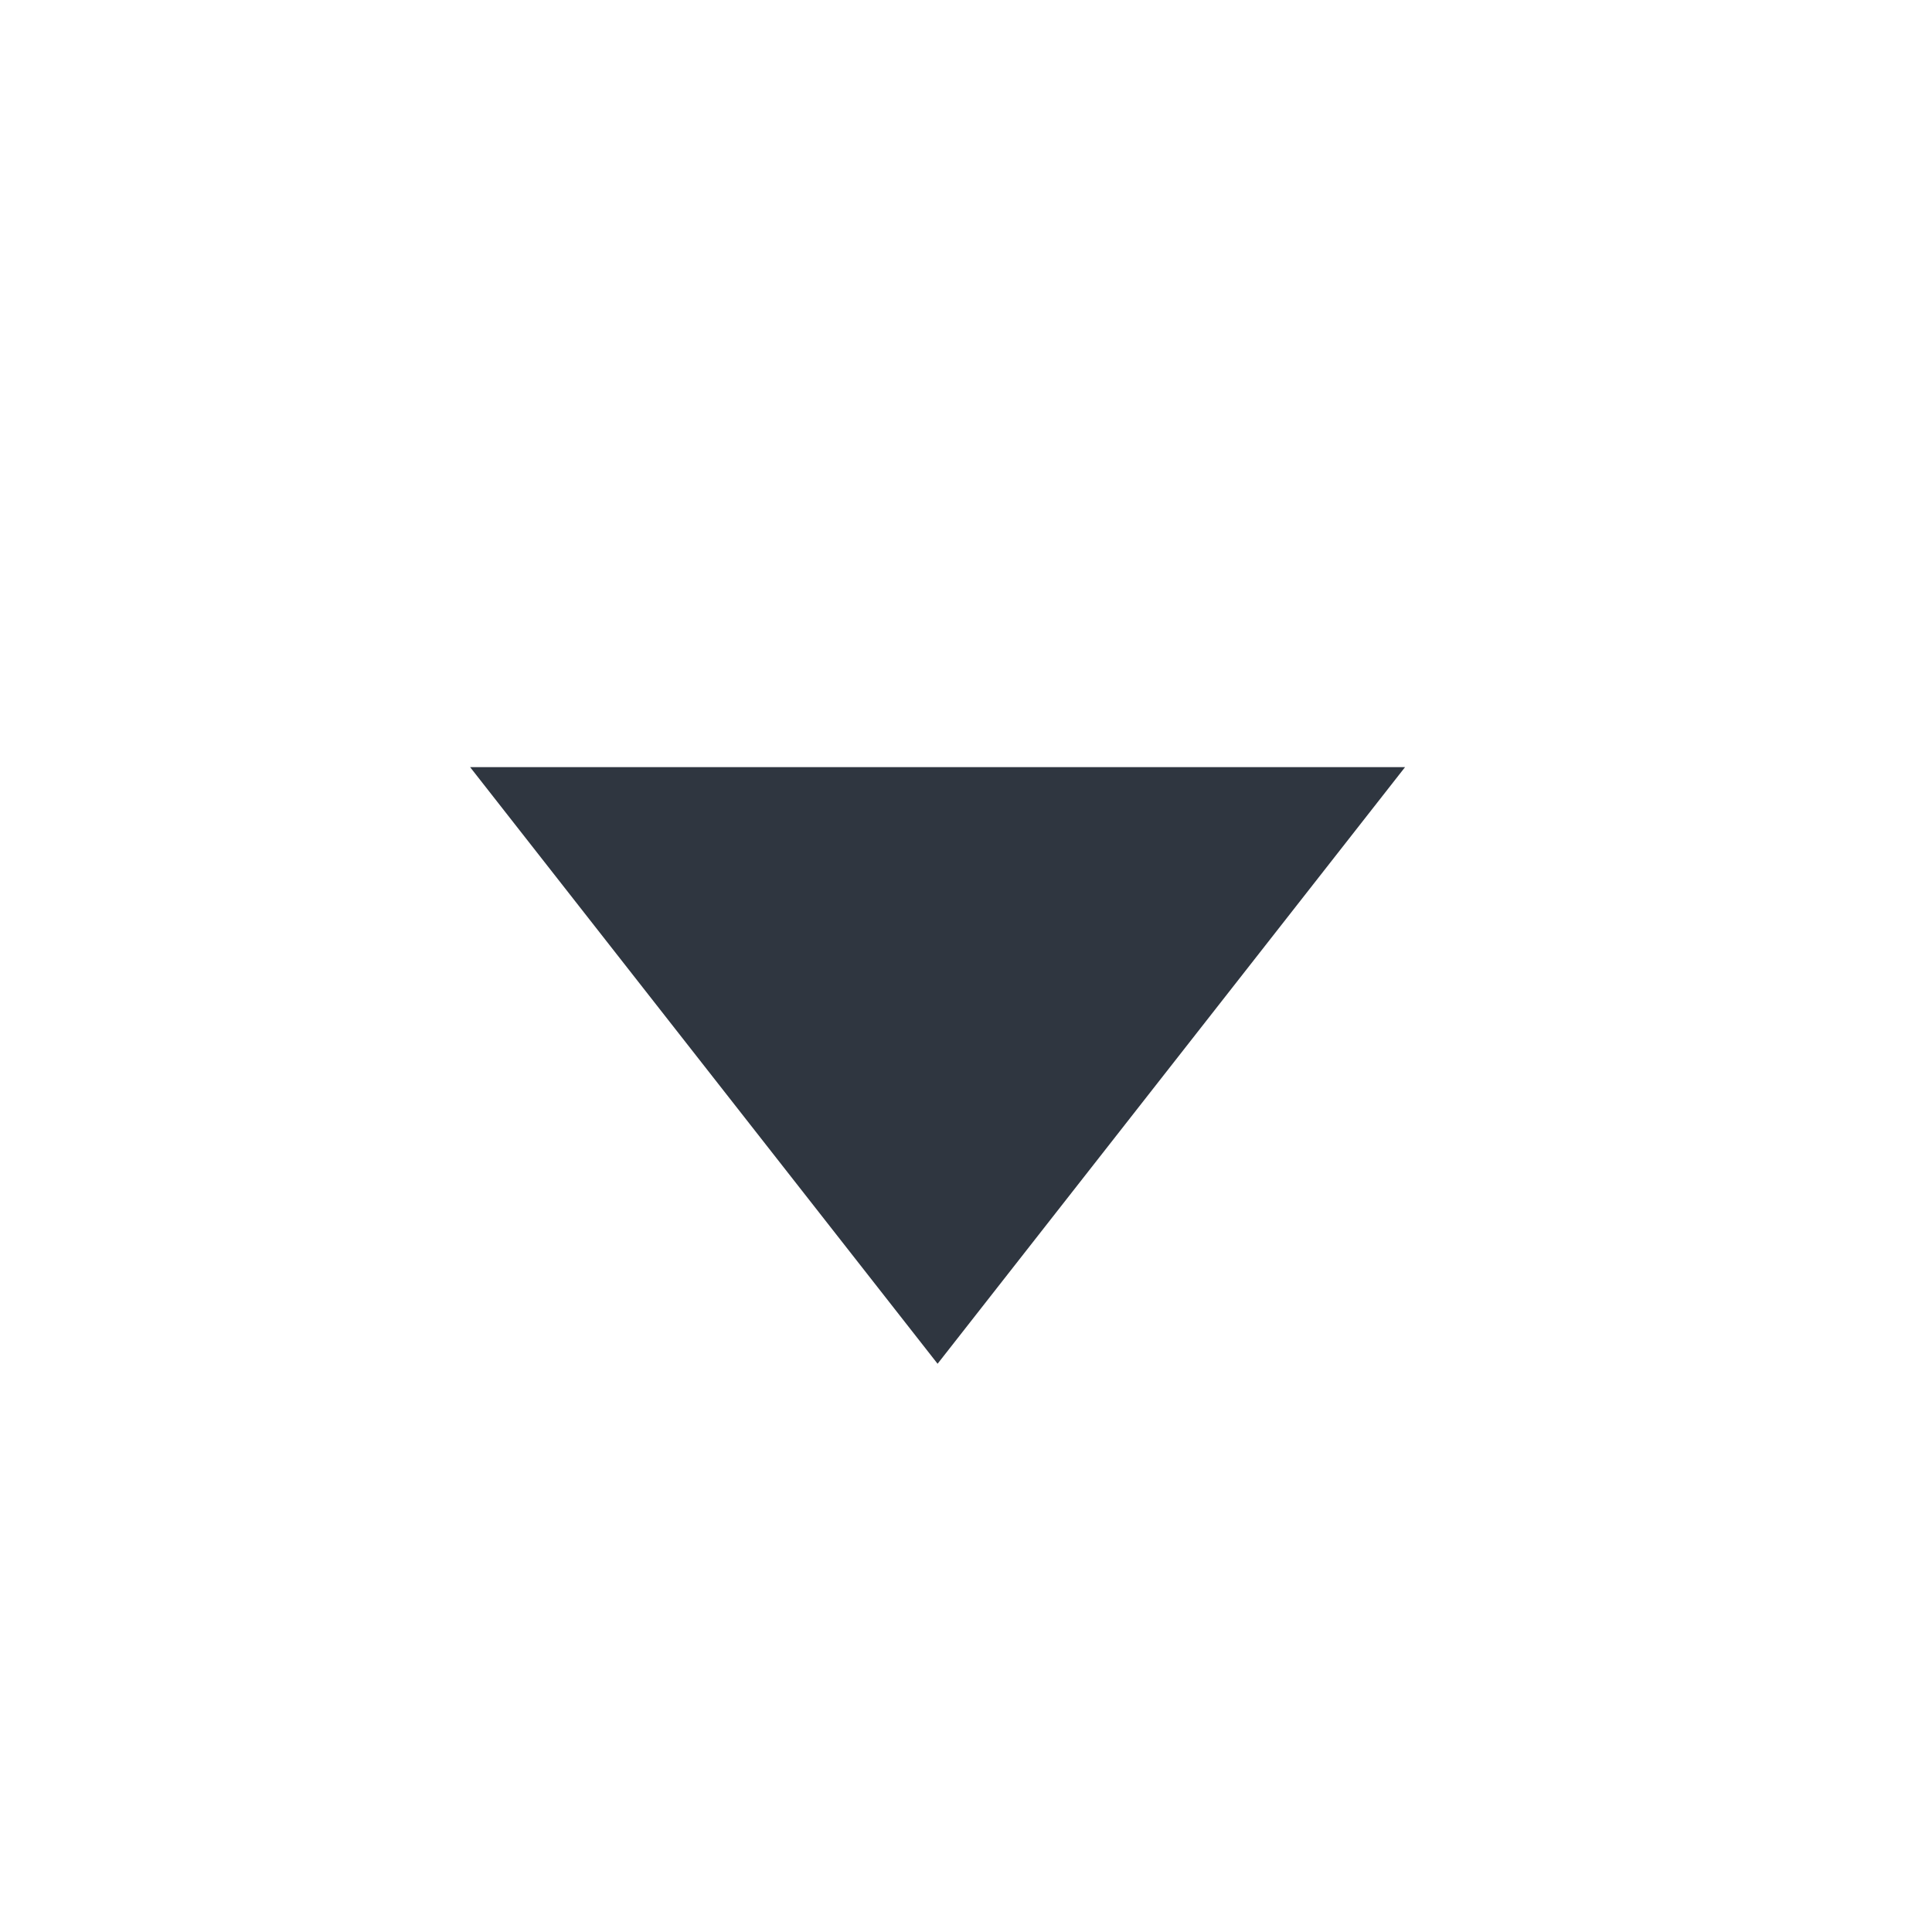
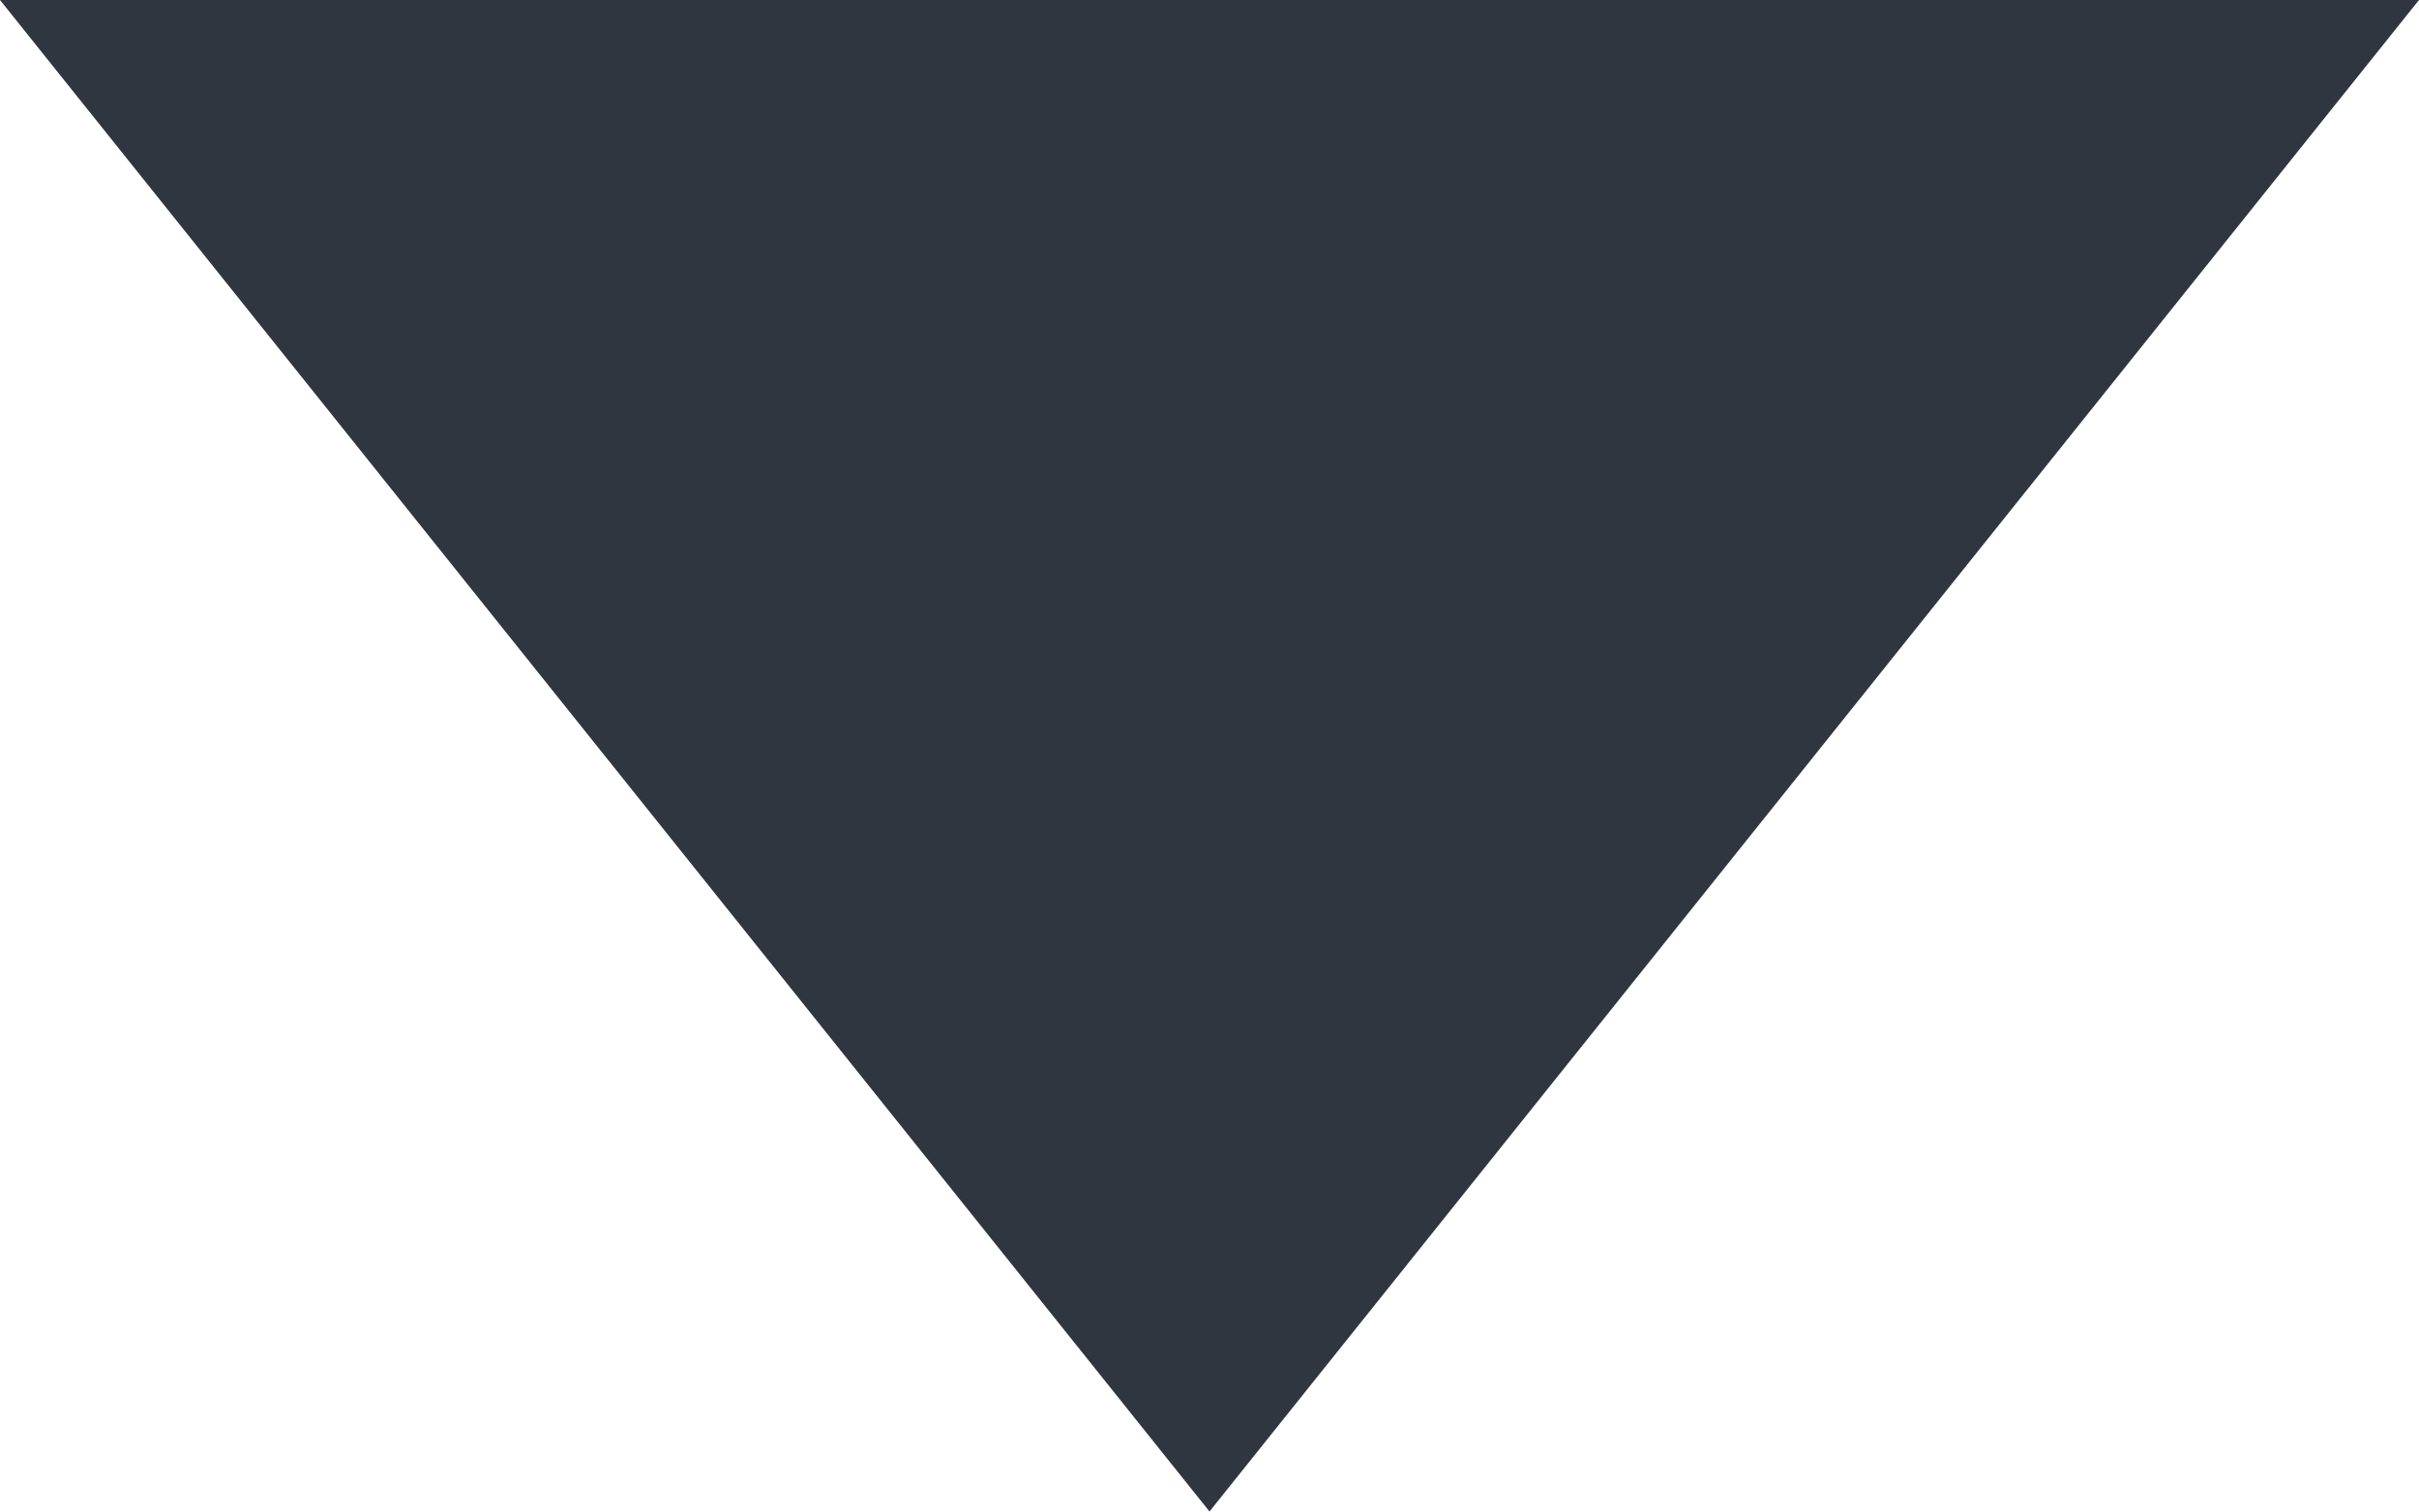
- <svg xmlns="http://www.w3.org/2000/svg" width="34" height="34" viewBox="0 0 34 34" fill="none">
+ <svg xmlns="http://www.w3.org/2000/svg" width="19.2" height="12" viewBox="8.273 13.5 16.454 10.5" preserveAspectRatio="none" fill="none">
  <path d="M16.5 24L8.273 13.5L24.727 13.5L16.5 24Z" fill="#2F3640" />
</svg>
